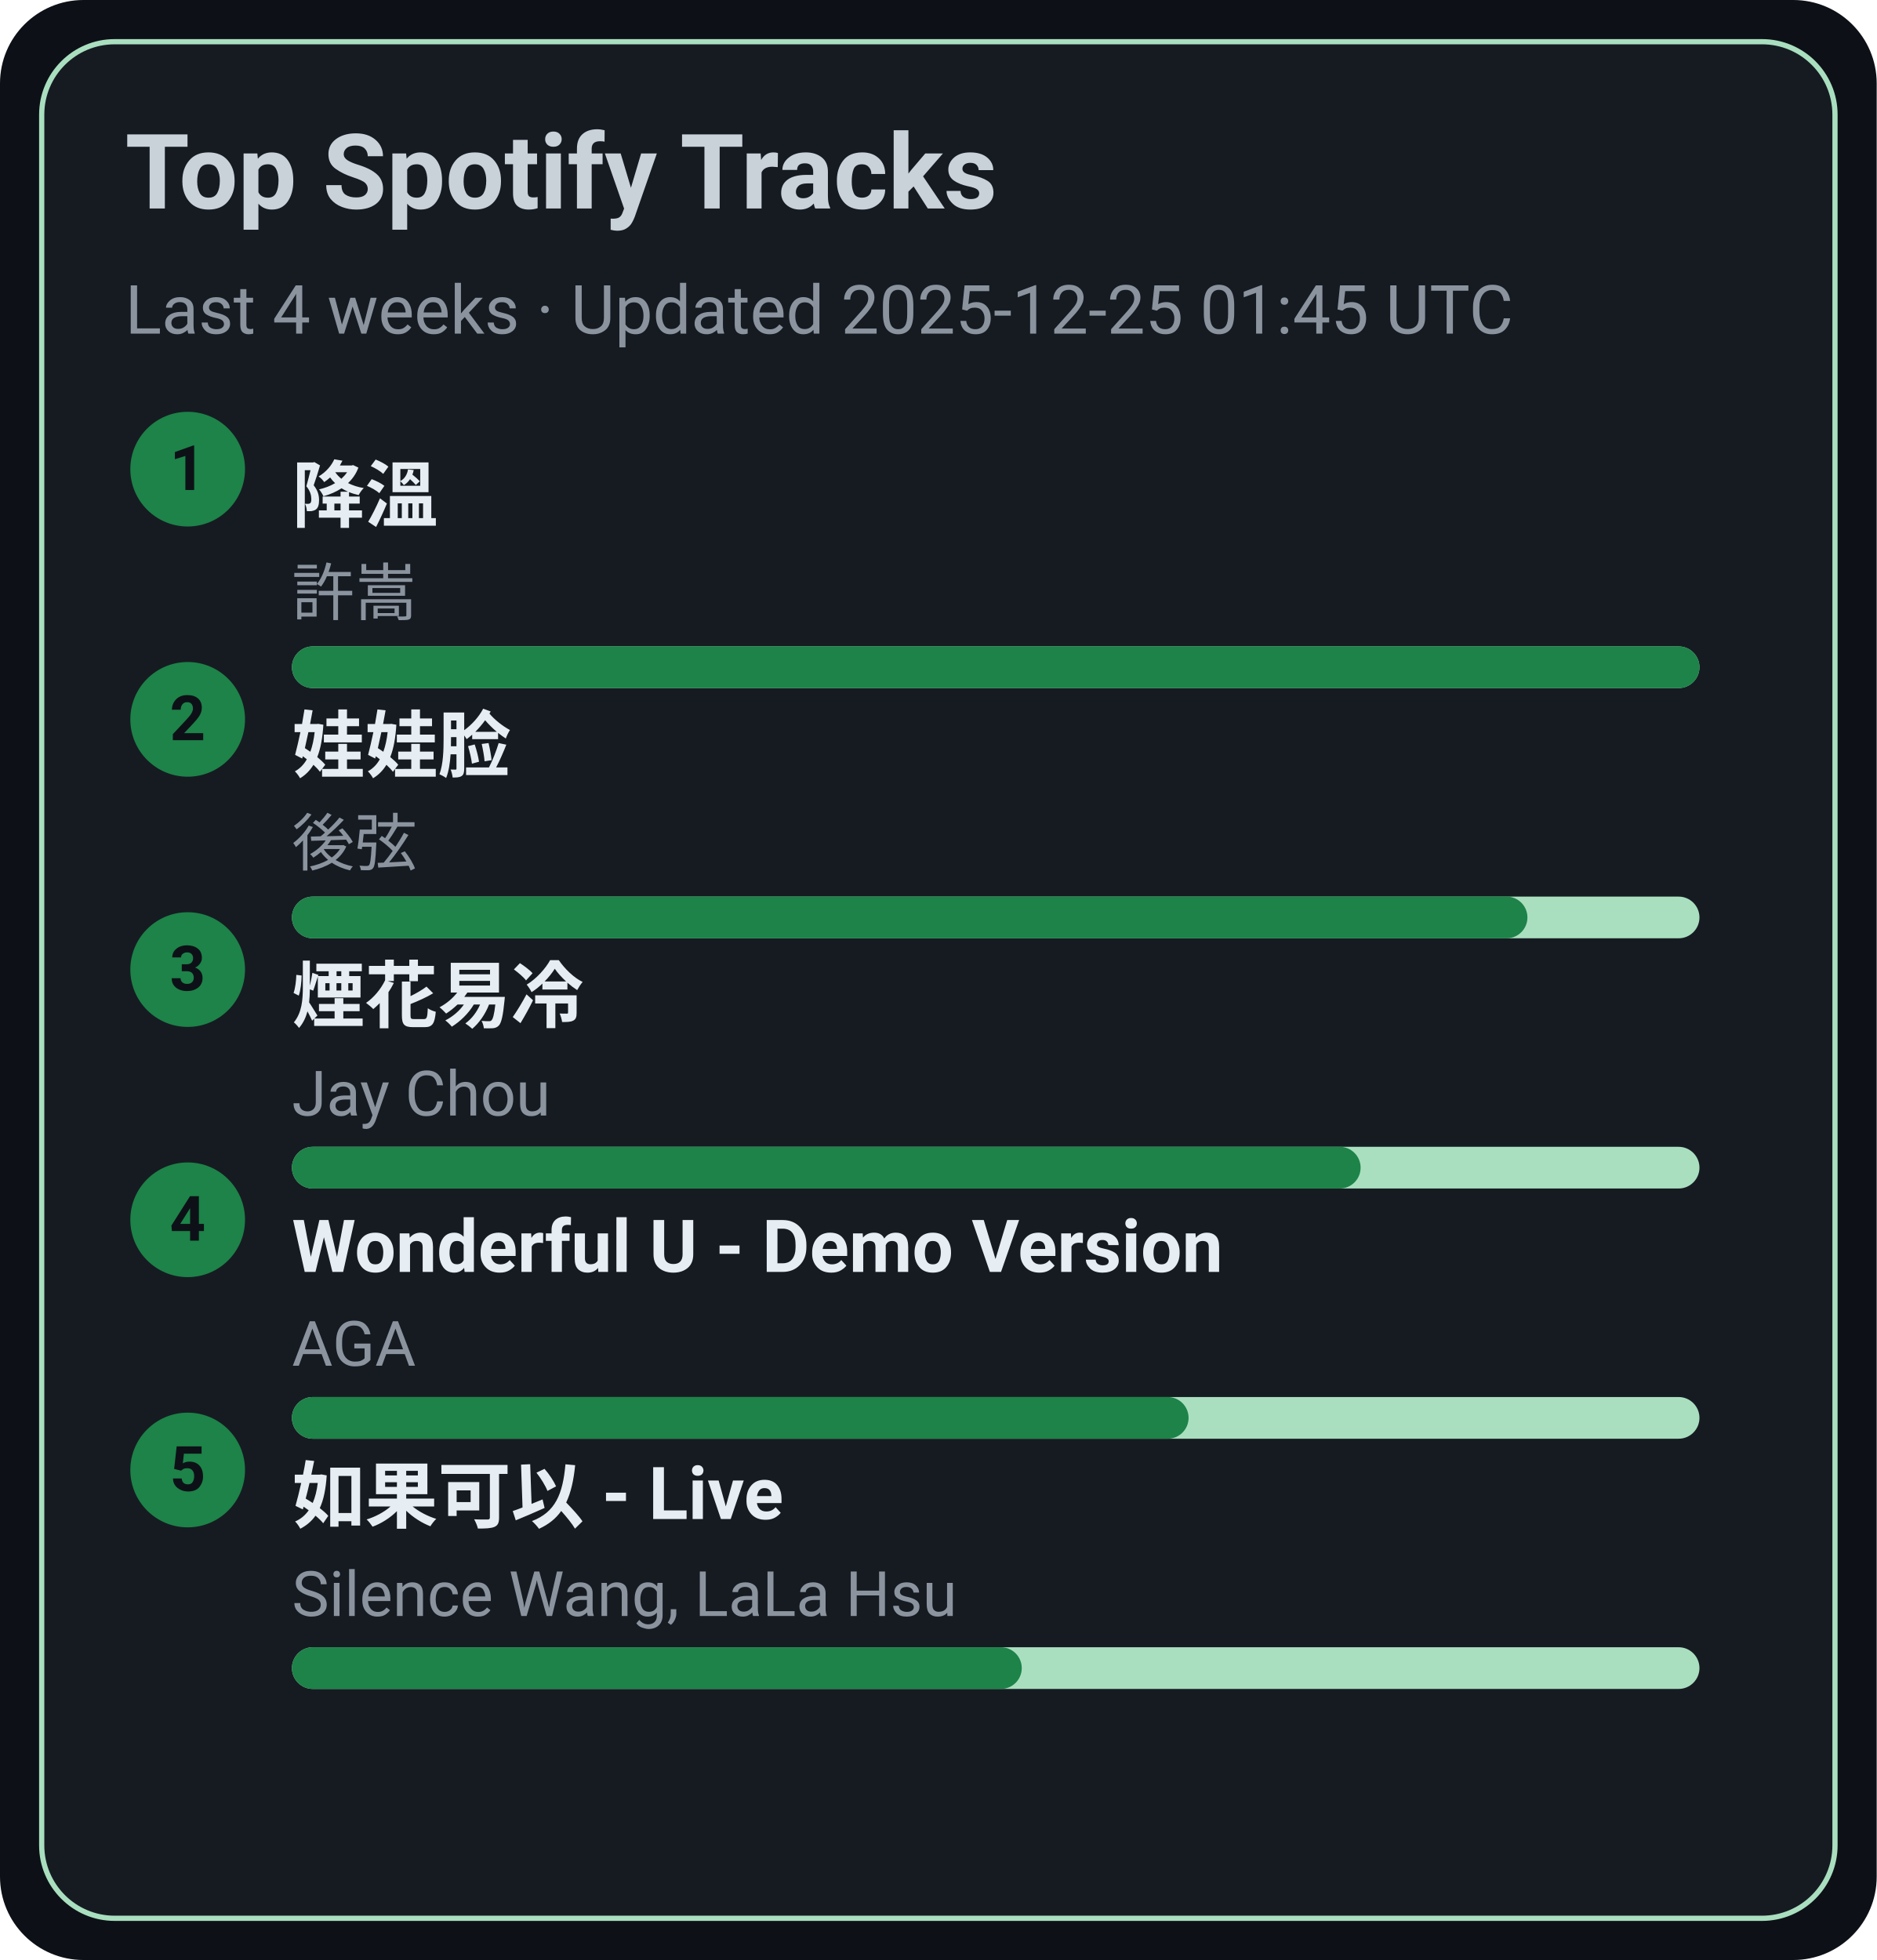
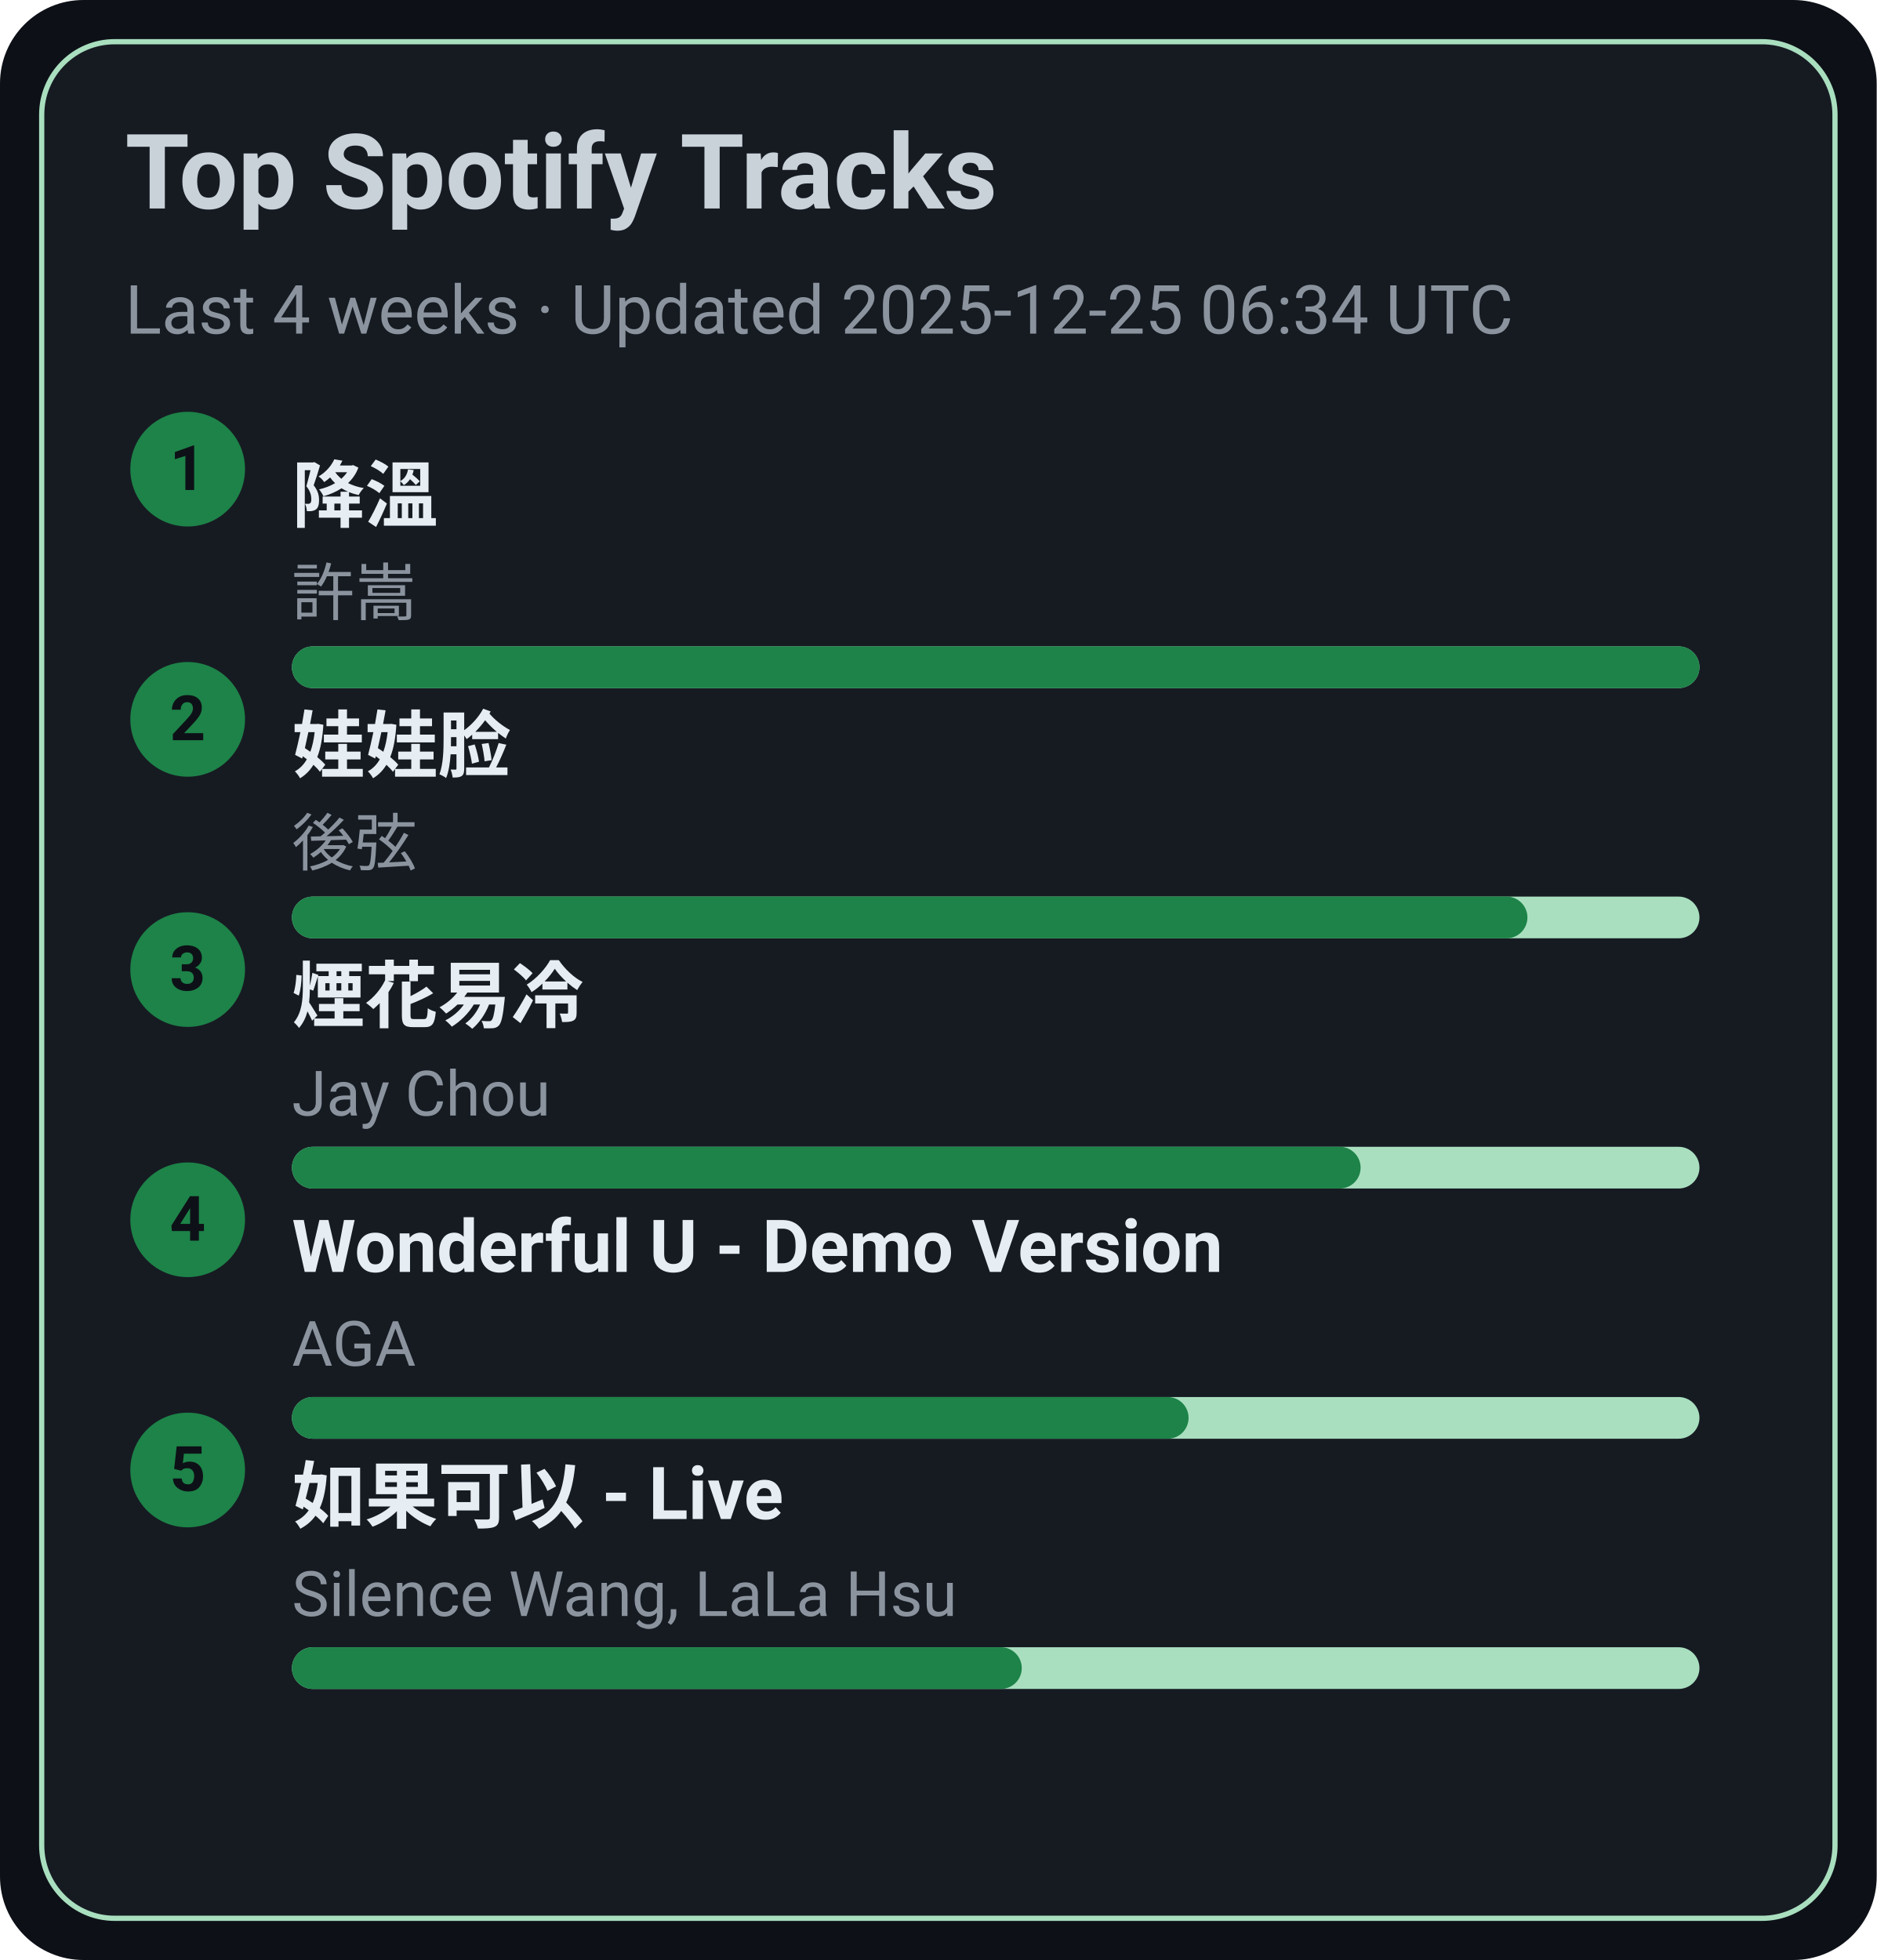
<svg xmlns="http://www.w3.org/2000/svg" width="360" height="376" viewBox="0 0 360 376">
  <style>text{font-family:-apple-system,BlinkMacSystemFont,Segoe UI,Roboto,Ubuntu,Helvetica Neue,Arial,Noto Sans,sans-serif}</style>
  <rect width="360" height="376" rx="16" fill="#0d1117" />
  <rect x="8" y="8" width="344" height="360" rx="14" fill="#161b22" stroke="#A9DFBF" />
  <text x="24" y="40" font-size="20" fill="#c9d1d9" font-weight="600">Top Spotify Tracks</text>
-   <text x="24" y="64" font-size="13" fill="#8b949e">Last 4 weeks · Updated 2025-12-25 01:45 UTC</text>
+   <text x="24" y="64" font-size="13" fill="#8b949e">Last 4 weeks · Updated 2025-12-25 06:34 UTC</text>
  <circle cx="36" cy="90" r="11" fill="#1D8348" />
  <text x="36" y="94" text-anchor="middle" font-size="12" fill="#0d1117" font-weight="700">1</text>
  <a href="https://open.spotify.com/track/2q9uhrOfyOnBa3oWR1PfYT" target="_blank" rel="noopener noreferrer">
    <text x="56" y="100" font-size="14" fill="#e6edf3" font-weight="600">降溫</text>
  </a>
  <text x="56" y="118" font-size="12" fill="#8b949e">許嵩</text>
  <rect x="56" y="124" width="270" height="8" rx="4" fill="#A9DFBF" />
  <rect x="56" y="124" width="270" height="8" rx="4" fill="#1D8348" />
  <circle cx="36" cy="138" r="11" fill="#1D8348" />
  <text x="36" y="142" text-anchor="middle" font-size="12" fill="#0d1117" font-weight="700">2</text>
  <a href="https://open.spotify.com/track/08ouEICweFmqfgPJnRIQkE" target="_blank" rel="noopener noreferrer">
    <text x="56" y="148" font-size="14" fill="#e6edf3" font-weight="600">娃娃脸</text>
  </a>
  <text x="56" y="166" font-size="12" fill="#8b949e">後弦</text>
  <rect x="56" y="172" width="270" height="8" rx="4" fill="#A9DFBF" />
  <rect x="56" y="172" width="237" height="8" rx="4" fill="#1D8348" />
  <circle cx="36" cy="186" r="11" fill="#1D8348" />
  <text x="36" y="190" text-anchor="middle" font-size="12" fill="#0d1117" font-weight="700">3</text>
  <a href="https://open.spotify.com/track/24beWW0pQCJEF3IVSpIryu" target="_blank" rel="noopener noreferrer">
    <text x="56" y="196" font-size="14" fill="#e6edf3" font-weight="600">煙花易冷</text>
  </a>
  <text x="56" y="214" font-size="12" fill="#8b949e">Jay Chou</text>
  <rect x="56" y="220" width="270" height="8" rx="4" fill="#A9DFBF" />
  <rect x="56" y="220" width="205" height="8" rx="4" fill="#1D8348" />
  <circle cx="36" cy="234" r="11" fill="#1D8348" />
  <text x="36" y="238" text-anchor="middle" font-size="12" fill="#0d1117" font-weight="700">4</text>
  <a href="https://open.spotify.com/track/2eSNpIOFoi1Q8wxw6CycXJ" target="_blank" rel="noopener noreferrer">
    <text x="56" y="244" font-size="14" fill="#e6edf3" font-weight="600">Wonderful U - Demo Version</text>
  </a>
  <text x="56" y="262" font-size="12" fill="#8b949e">AGA</text>
  <rect x="56" y="268" width="270" height="8" rx="4" fill="#A9DFBF" />
  <rect x="56" y="268" width="172" height="8" rx="4" fill="#1D8348" />
  <circle cx="36" cy="282" r="11" fill="#1D8348" />
  <text x="36" y="286" text-anchor="middle" font-size="12" fill="#0d1117" font-weight="700">5</text>
  <a href="https://open.spotify.com/track/6IF65dJzfmPcX7jwDegwoo" target="_blank" rel="noopener noreferrer">
    <text x="56" y="292" font-size="14" fill="#e6edf3" font-weight="600">如果可以 - Live</text>
  </a>
  <text x="56" y="310" font-size="12" fill="#8b949e">Silence Wang, LaLa Hsu</text>
  <rect x="56" y="316" width="270" height="8" rx="4" fill="#A9DFBF" />
  <rect x="56" y="316" width="140" height="8" rx="4" fill="#1D8348" />
</svg>
